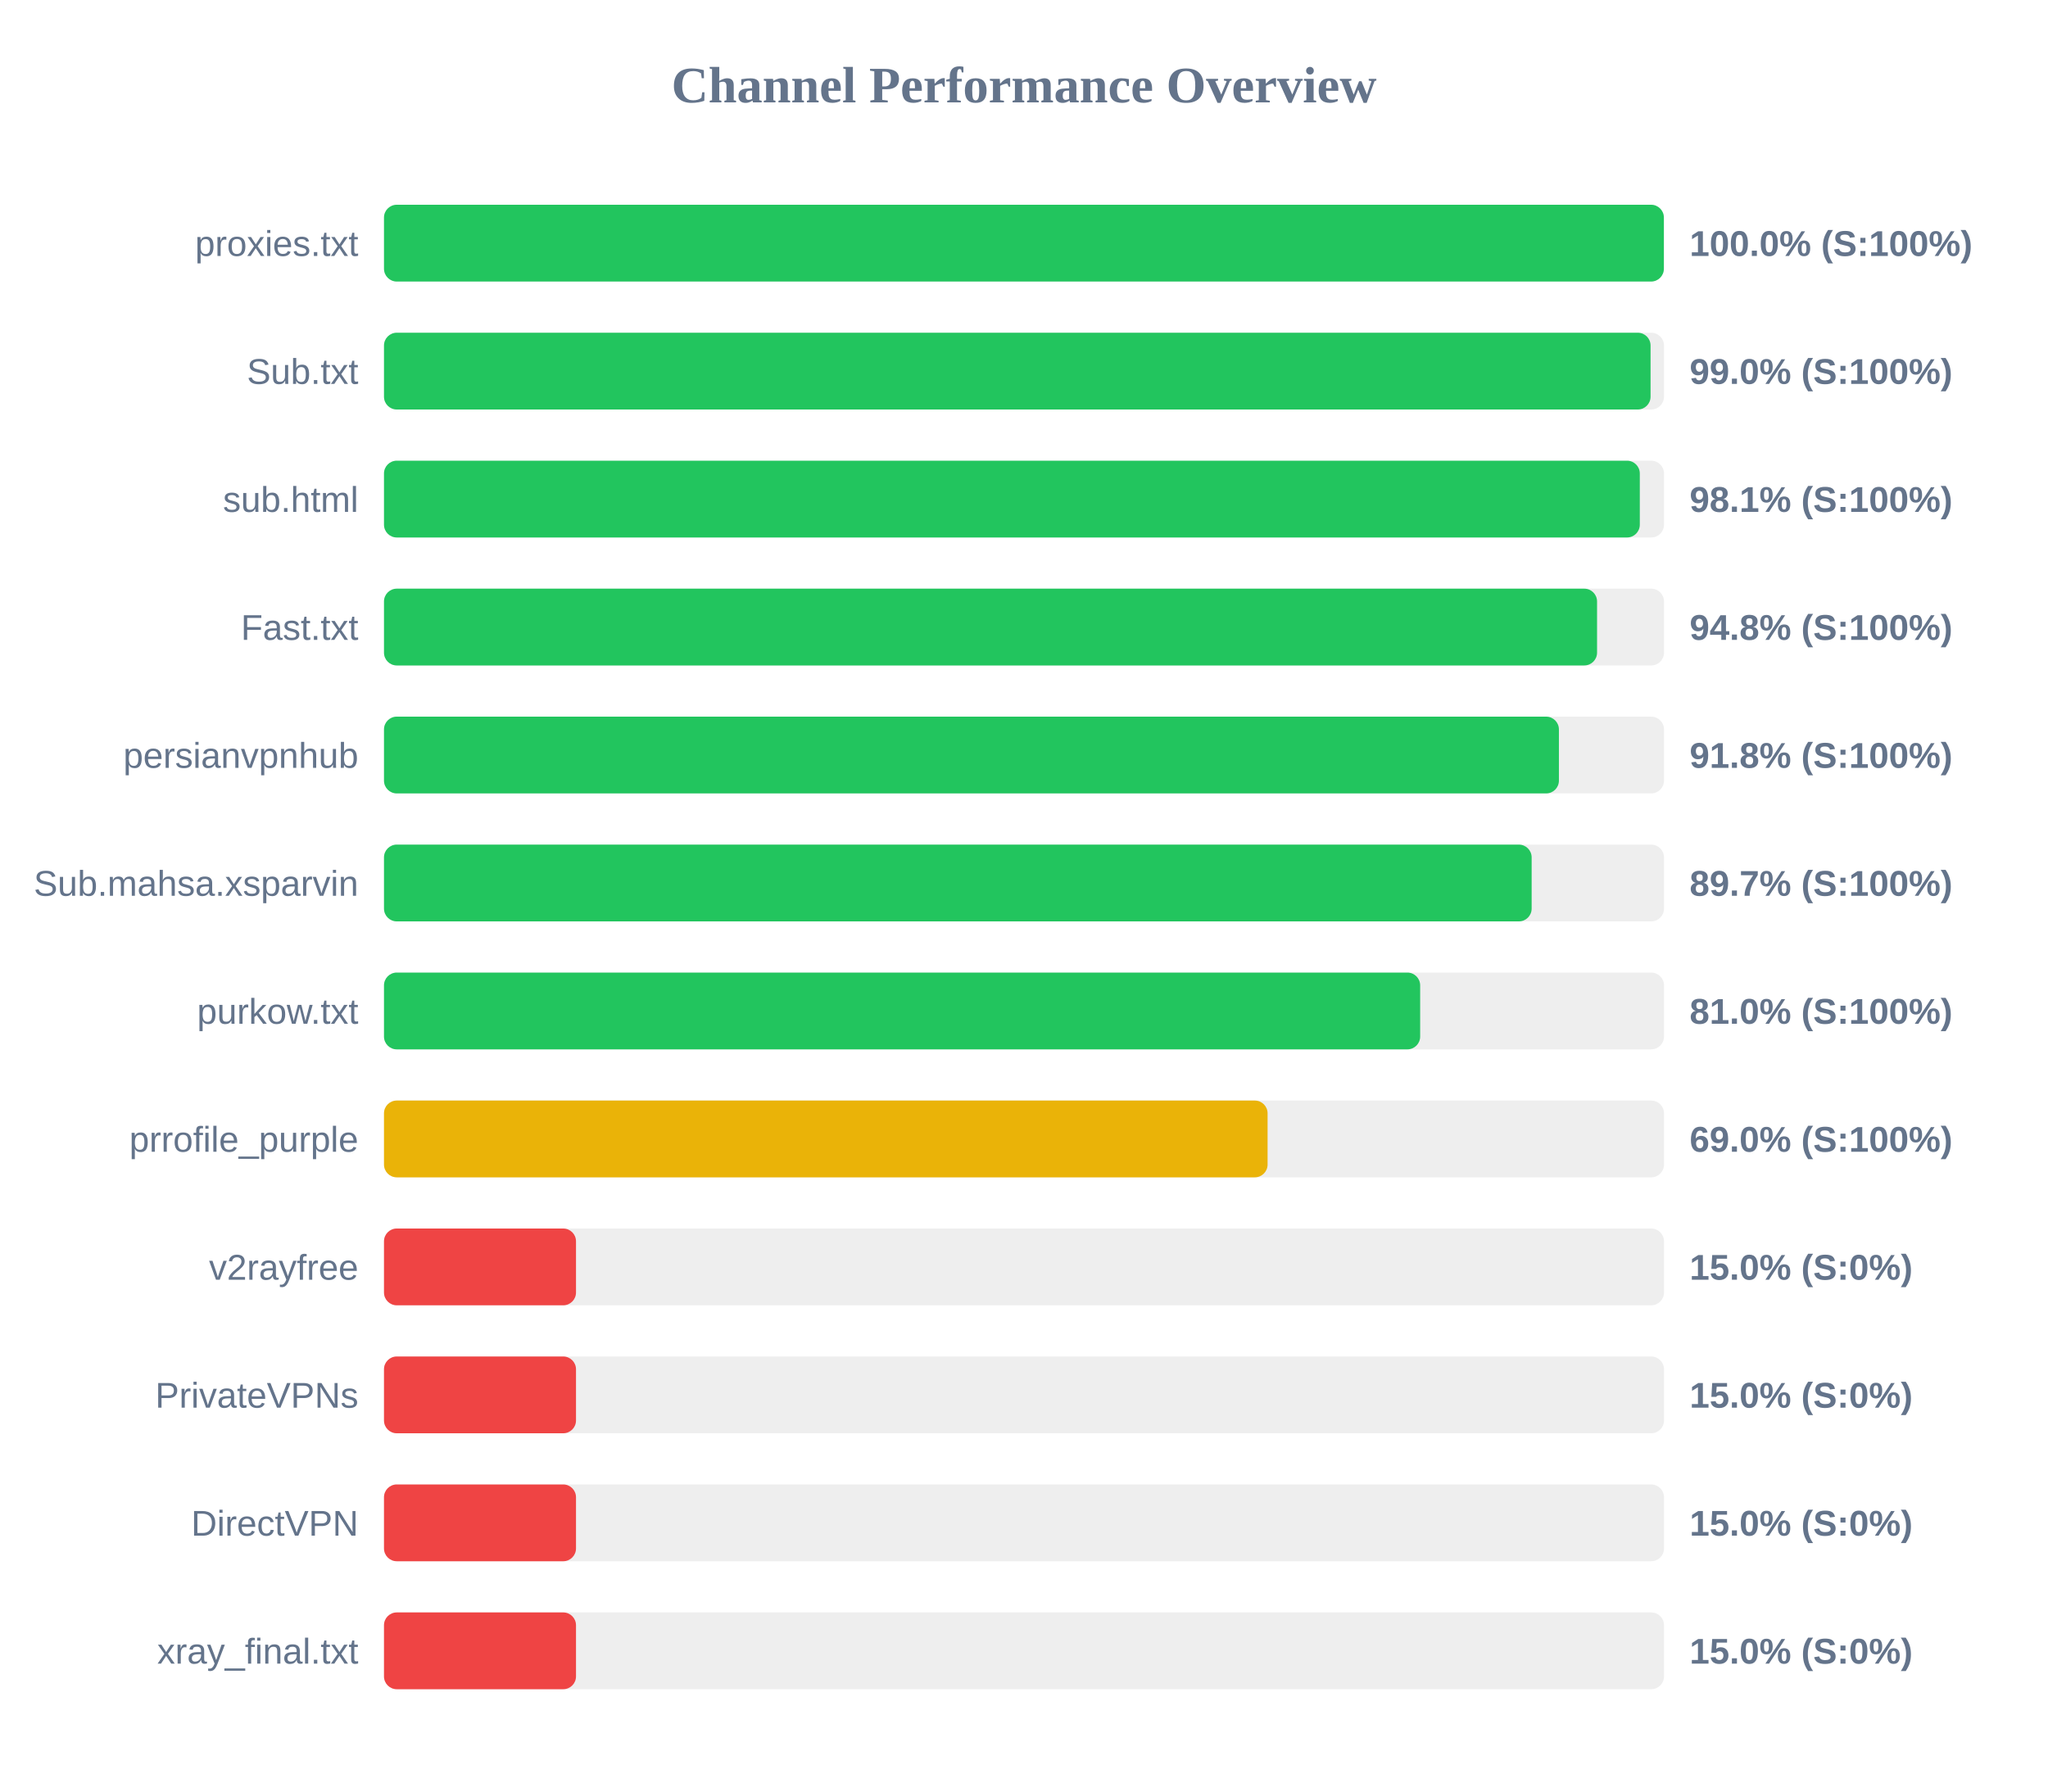
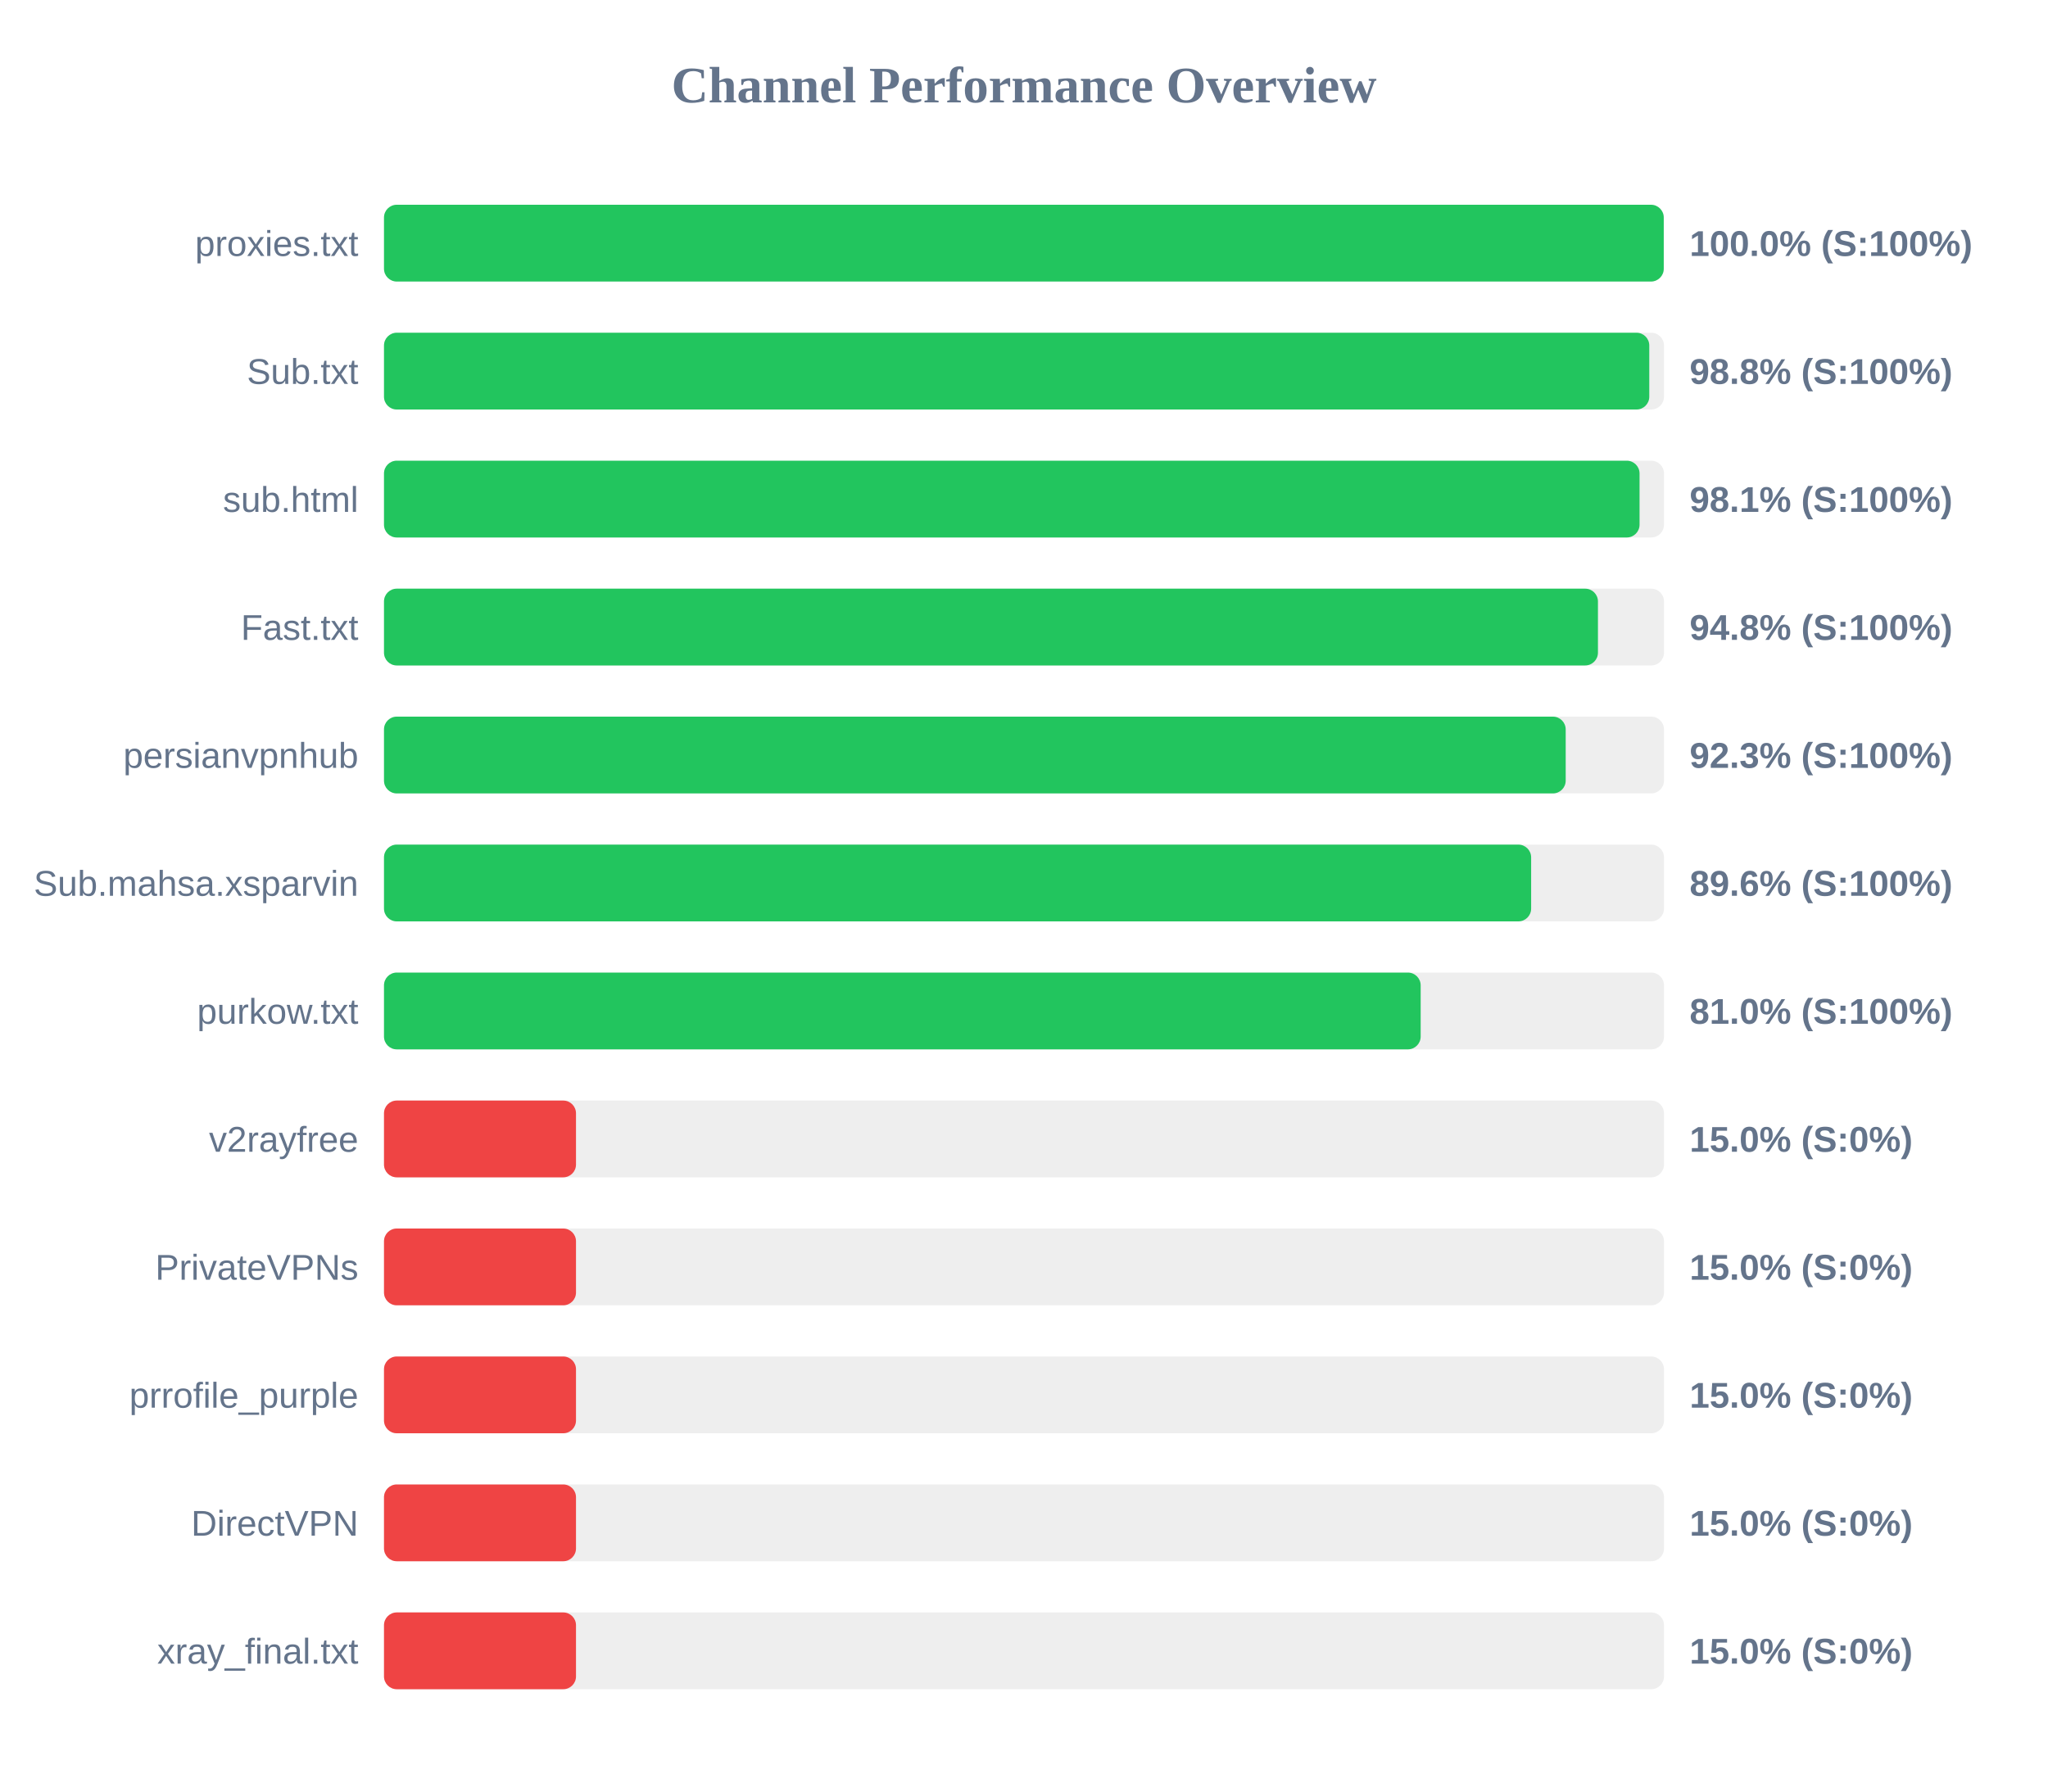
<svg xmlns="http://www.w3.org/2000/svg" width="800" height="700" version="1.1">
  <style>
        .row { font: 14px Arial; fill: #64748b; }
        .score { font: bold 14px Arial; fill: #64748b; }
    </style>
  <text x="400" y="40" text-anchor="middle" font-size="20px" font-weight="bold" fill="#64748b">Channel Performance Overview</text>
  <rect x="150" y="80" width="500" height="30" fill="#eee" rx="5" />
-   <rect x="150" y="80" width="499.95" height="30" fill="#22c55e" rx="5" />
+   <rect x="150" y="80" width="499.9" height="30" fill="#22c55e" rx="5" />
  <text x="140" y="100" text-anchor="end" class="row">proxies.txt</text>
  <text x="660" y="100" text-anchor="start" class="score">100.0% (S:100%)</text>
  <rect x="150" y="130" width="500" height="30" fill="#eee" rx="5" />
-   <rect x="150" y="130" width="494.75" height="30" fill="#22c55e" rx="5" />
+   <rect x="150" y="130" width="494.25" height="30" fill="#22c55e" rx="5" />
  <text x="140" y="150" text-anchor="end" class="row">Sub.txt</text>
-   <text x="660" y="150" text-anchor="start" class="score">99.0% (S:100%)</text>
+   <text x="660" y="150" text-anchor="start" class="score">98.8% (S:100%)</text>
  <rect x="150" y="180" width="500" height="30" fill="#eee" rx="5" />
-   <rect x="150" y="180" width="490.55" height="30" fill="#22c55e" rx="5" />
+   <rect x="150" y="180" width="490.45" height="30" fill="#22c55e" rx="5" />
  <text x="140" y="200" text-anchor="end" class="row">sub.html</text>
  <text x="660" y="200" text-anchor="start" class="score">98.1% (S:100%)</text>
  <rect x="150" y="230" width="500" height="30" fill="#eee" rx="5" />
-   <rect x="150" y="230" width="473.85" height="30" fill="#22c55e" rx="5" />
+   <rect x="150" y="230" width="474.2" height="30" fill="#22c55e" rx="5" />
  <text x="140" y="250" text-anchor="end" class="row">Fast.txt</text>
  <text x="660" y="250" text-anchor="start" class="score">94.8% (S:100%)</text>
  <rect x="150" y="280" width="500" height="30" fill="#eee" rx="5" />
-   <rect x="150" y="280" width="458.95" height="30" fill="#22c55e" rx="5" />
+   <rect x="150" y="280" width="461.6" height="30" fill="#22c55e" rx="5" />
  <text x="140" y="300" text-anchor="end" class="row">persianvpnhub</text>
-   <text x="660" y="300" text-anchor="start" class="score">91.8% (S:100%)</text>
+   <text x="660" y="300" text-anchor="start" class="score">92.3% (S:100%)</text>
  <rect x="150" y="330" width="500" height="30" fill="#eee" rx="5" />
-   <rect x="150" y="330" width="448.3" height="30" fill="#22c55e" rx="5" />
+   <rect x="150" y="330" width="448.1" height="30" fill="#22c55e" rx="5" />
  <text x="140" y="350" text-anchor="end" class="row">Sub.mahsa.xsparvin</text>
-   <text x="660" y="350" text-anchor="start" class="score">89.7% (S:100%)</text>
+   <text x="660" y="350" text-anchor="start" class="score">89.6% (S:100%)</text>
  <rect x="150" y="380" width="500" height="30" fill="#eee" rx="5" />
-   <rect x="150" y="380" width="404.75" height="30" fill="#22c55e" rx="5" />
+   <rect x="150" y="380" width="404.95" height="30" fill="#22c55e" rx="5" />
  <text x="140" y="400" text-anchor="end" class="row">purkow.txt</text>
  <text x="660" y="400" text-anchor="start" class="score">81.0% (S:100%)</text>
  <rect x="150" y="430" width="500" height="30" fill="#eee" rx="5" />
-   <rect x="150" y="430" width="345.15" height="30" fill="#eab308" rx="5" />
-   <text x="140" y="450" text-anchor="end" class="row">prrofile_purple</text>
-   <text x="660" y="450" text-anchor="start" class="score">69.0% (S:100%)</text>
+   <rect x="150" y="430" width="75.0" height="30" fill="#ef4444" rx="5" />
+   <text x="140" y="450" text-anchor="end" class="row">v2rayfree</text>
+   <text x="660" y="450" text-anchor="start" class="score">15.0% (S:0%)</text>
  <rect x="150" y="480" width="500" height="30" fill="#eee" rx="5" />
  <rect x="150" y="480" width="75.0" height="30" fill="#ef4444" rx="5" />
-   <text x="140" y="500" text-anchor="end" class="row">v2rayfree</text>
+   <text x="140" y="500" text-anchor="end" class="row">PrivateVPNs</text>
  <text x="660" y="500" text-anchor="start" class="score">15.0% (S:0%)</text>
  <rect x="150" y="530" width="500" height="30" fill="#eee" rx="5" />
  <rect x="150" y="530" width="75.0" height="30" fill="#ef4444" rx="5" />
-   <text x="140" y="550" text-anchor="end" class="row">PrivateVPNs</text>
+   <text x="140" y="550" text-anchor="end" class="row">prrofile_purple</text>
  <text x="660" y="550" text-anchor="start" class="score">15.0% (S:0%)</text>
  <rect x="150" y="580" width="500" height="30" fill="#eee" rx="5" />
  <rect x="150" y="580" width="75.0" height="30" fill="#ef4444" rx="5" />
  <text x="140" y="600" text-anchor="end" class="row">DirectVPN</text>
  <text x="660" y="600" text-anchor="start" class="score">15.0% (S:0%)</text>
  <rect x="150" y="630" width="500" height="30" fill="#eee" rx="5" />
  <rect x="150" y="630" width="75.0" height="30" fill="#ef4444" rx="5" />
  <text x="140" y="650" text-anchor="end" class="row">xray_final.txt</text>
  <text x="660" y="650" text-anchor="start" class="score">15.0% (S:0%)</text>
</svg>
